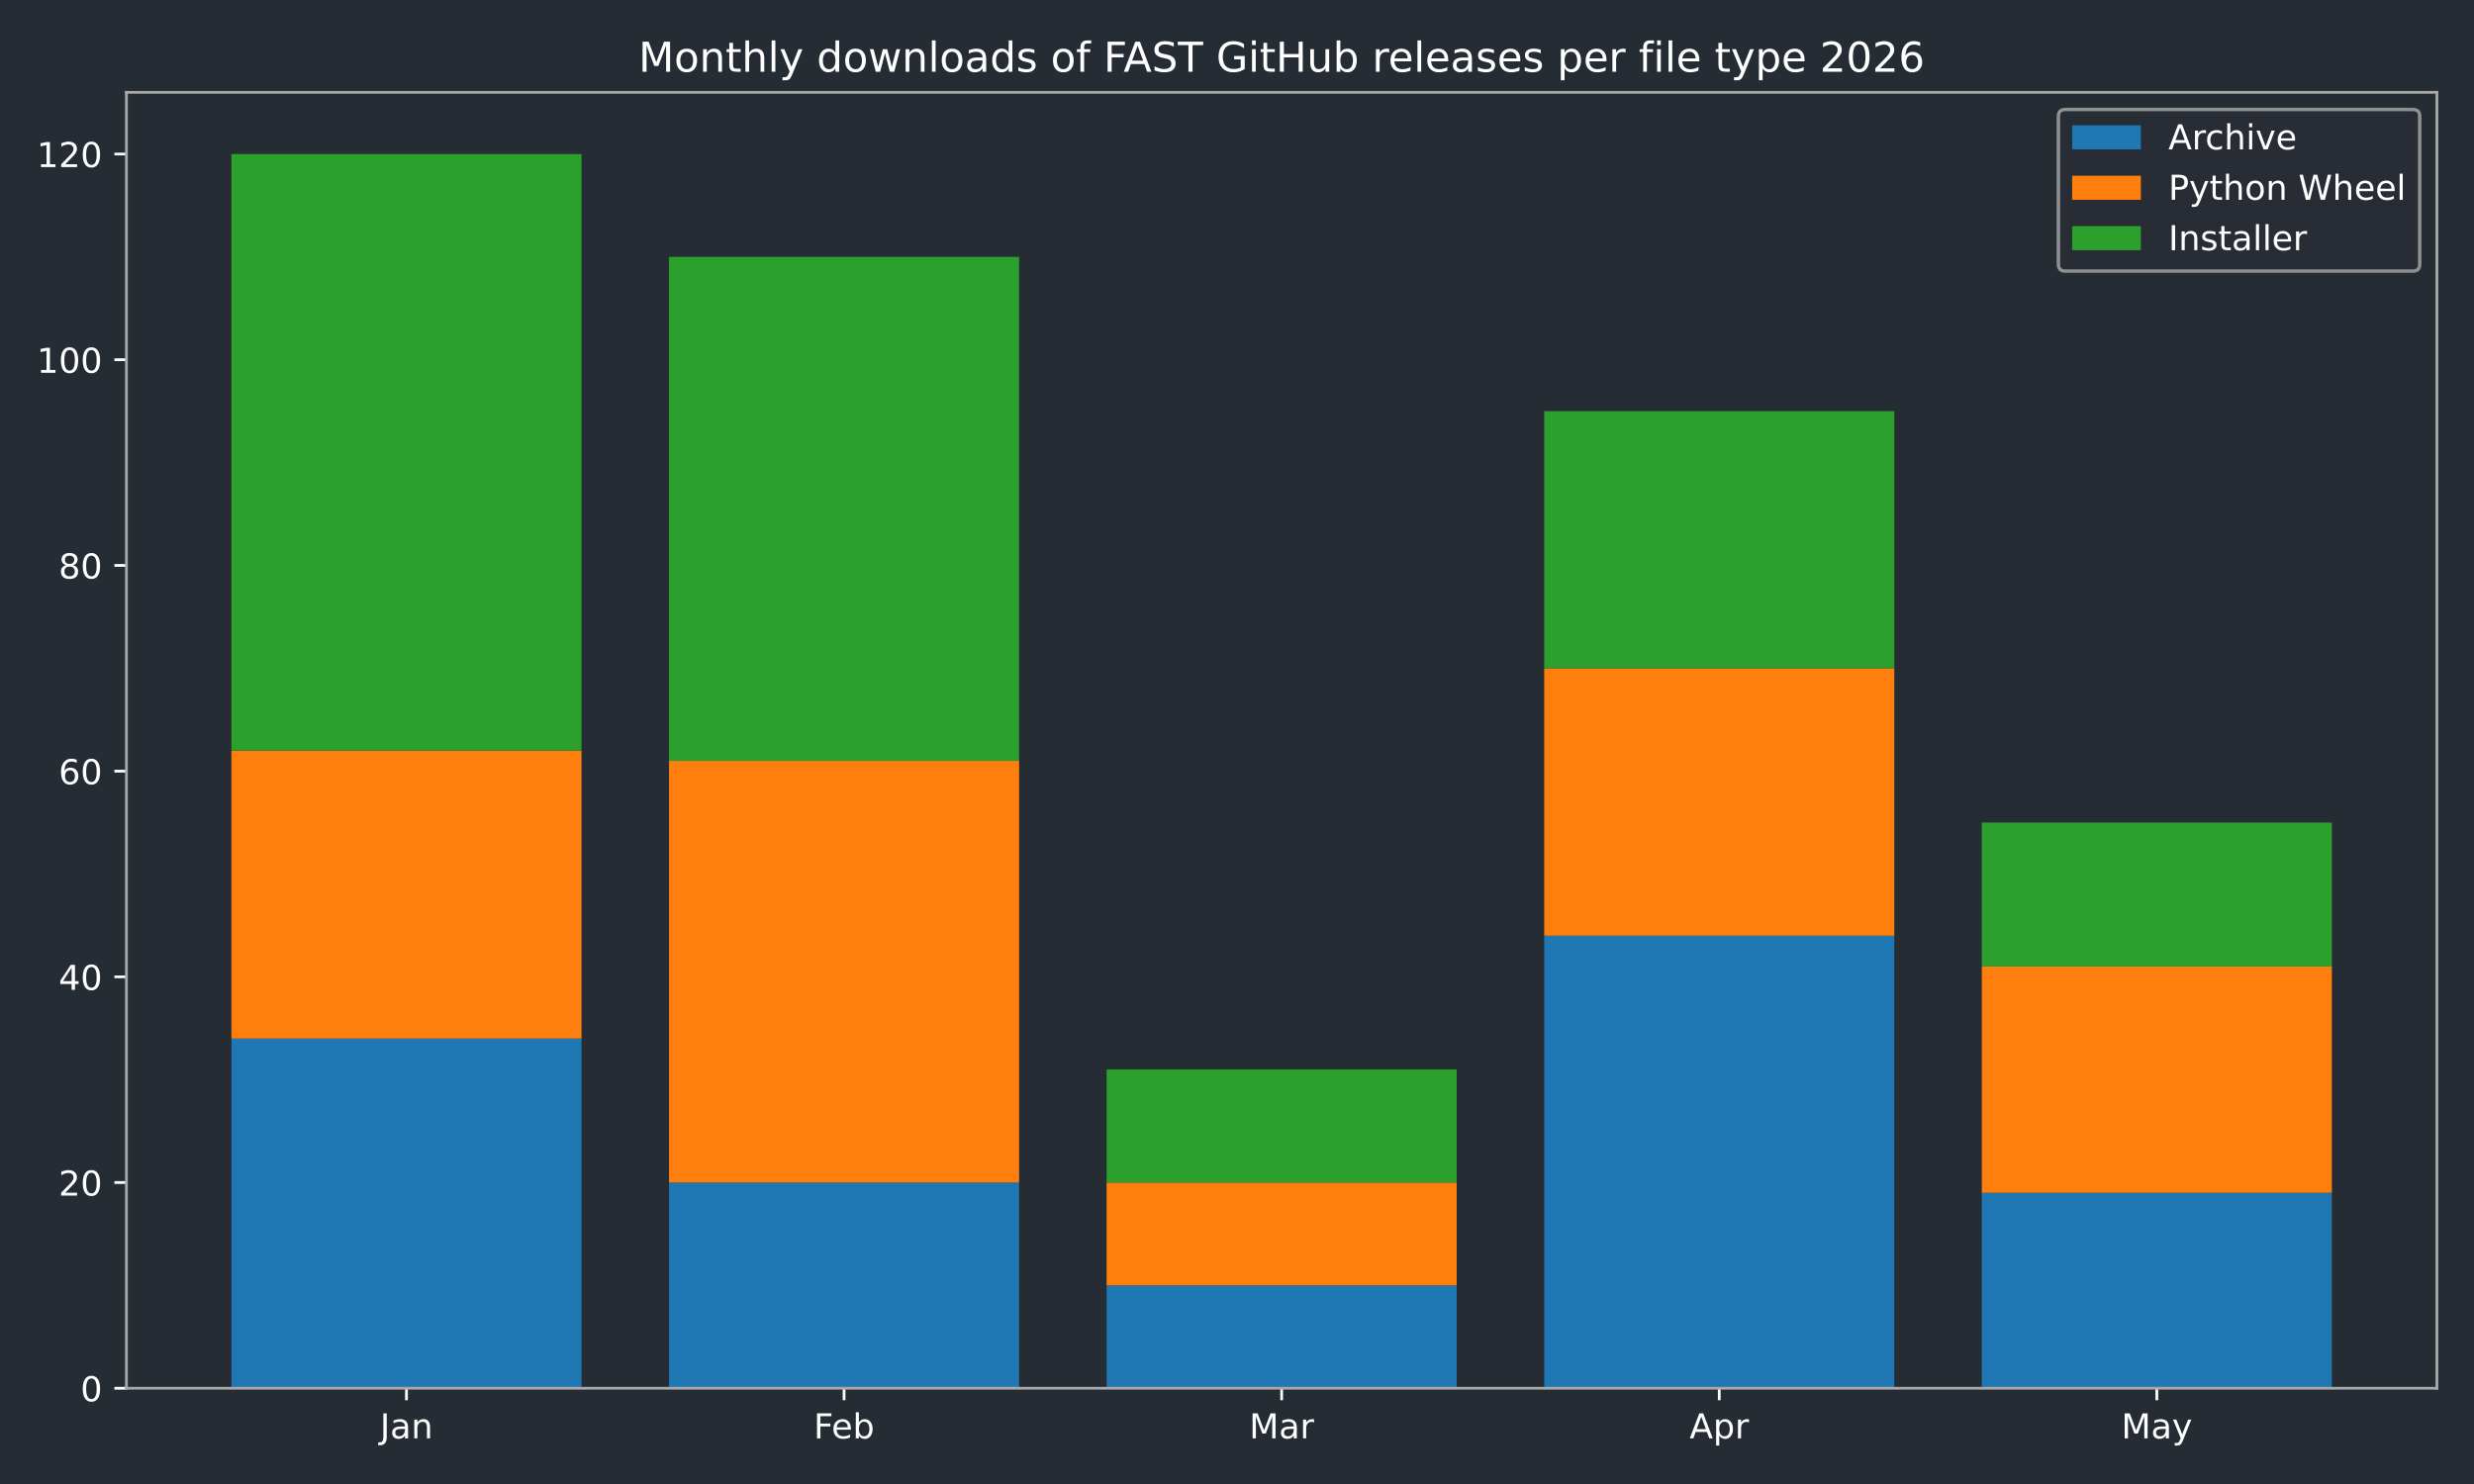
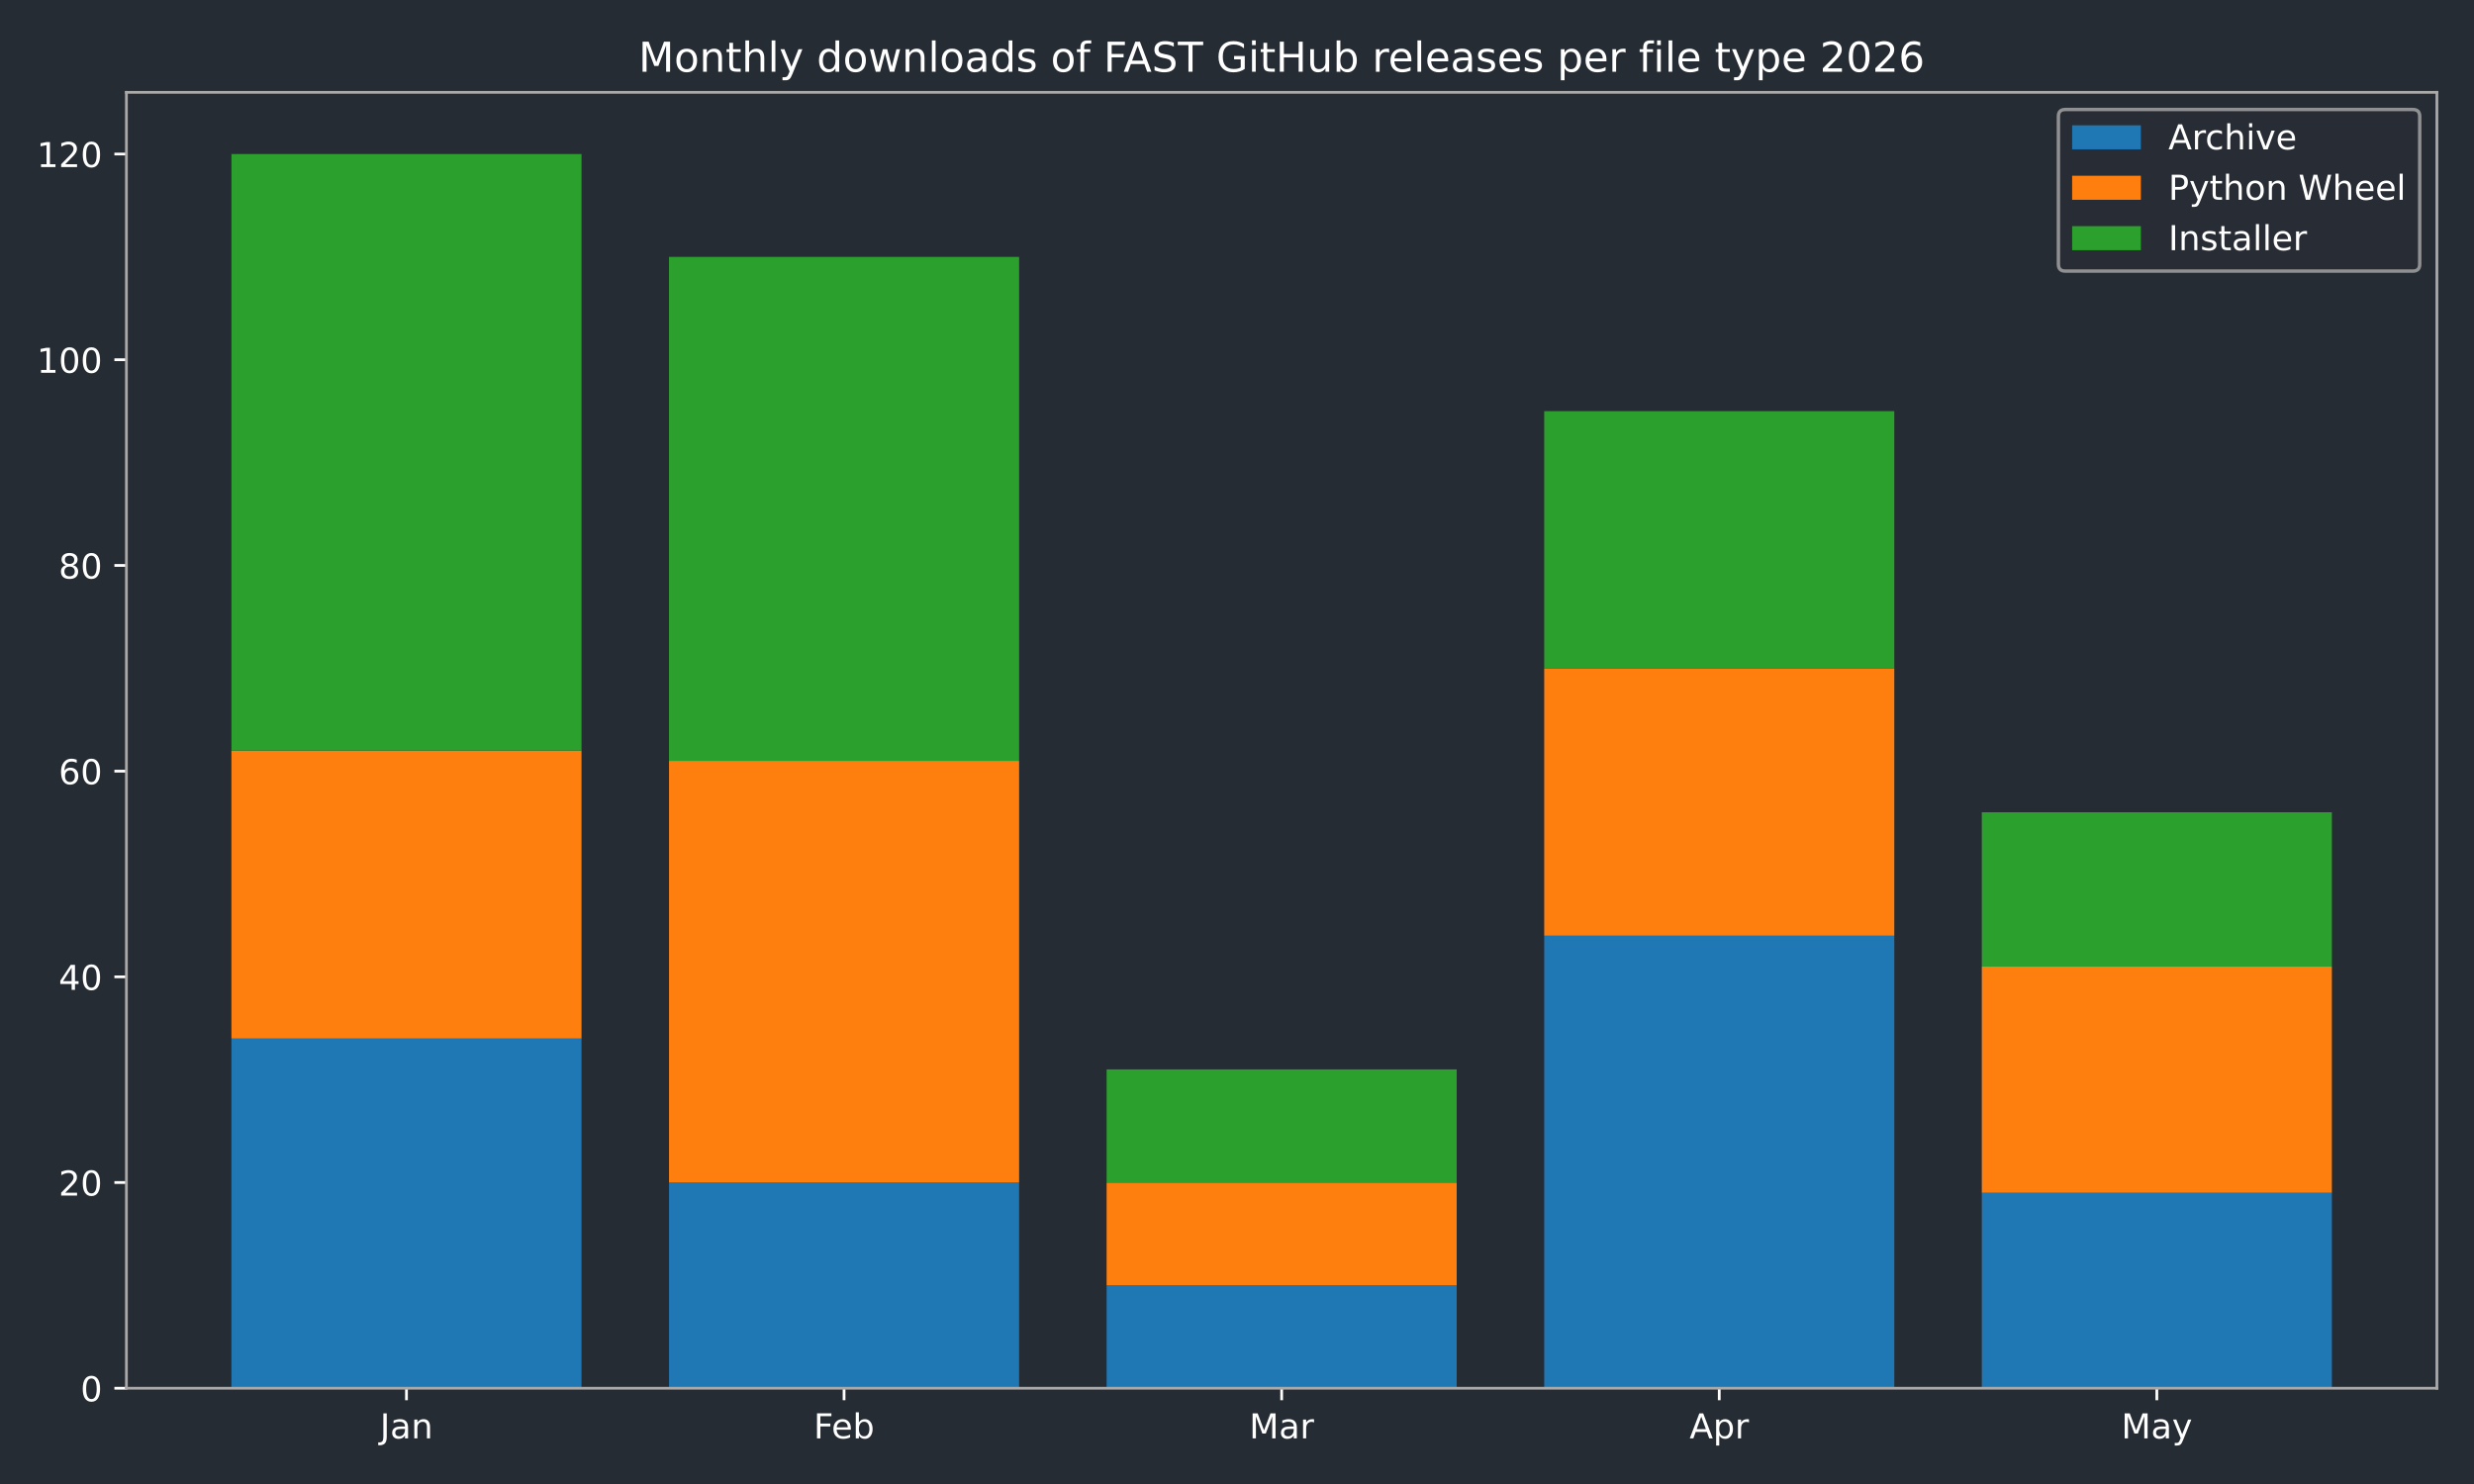
<svg xmlns="http://www.w3.org/2000/svg" xmlns:xlink="http://www.w3.org/1999/xlink" width="720pt" height="432pt" viewBox="0 0 720 432" version="1.1">
  <defs>
    <style type="text/css">*{stroke-linejoin: round; stroke-linecap: butt}</style>
  </defs>
  <g id="figure_1">
    <g id="patch_1">
      <path d="M 0 432  L 720 432  L 720 0  L 0 0  z " style="fill: #262c33" />
    </g>
    <g id="axes_1">
      <g id="patch_2">
        <path d="M 36.79 404.12  L 709.2 404.12  L 709.2 26.88  L 36.79 26.88  z " style="fill: #262c33" />
      </g>
      <g id="patch_3">
-         <path d="M 67.354 404.12  L 169.234 404.12  L 169.234 302.325  L 67.354 302.325  z " clip-path="url(#p4443ed9b19)" style="fill: #1f77b4" />
+         <path d="M 67.354 404.12  L 169.234 404.12  L 169.234 302.325  L 67.354 302.325  z " clip-path="url(#paf17588b1e)" style="fill: #1f77b4" />
      </g>
      <g id="patch_4">
-         <path d="M 194.704 404.12  L 296.585 404.12  L 296.585 344.241  L 194.704 344.241  z " clip-path="url(#p4443ed9b19)" style="fill: #1f77b4" />
+         <path d="M 194.704 404.12  L 296.585 404.12  L 296.585 344.241  L 194.704 344.241  z " clip-path="url(#paf17588b1e)" style="fill: #1f77b4" />
      </g>
      <g id="patch_5">
-         <path d="M 322.055 404.12  L 423.935 404.12  L 423.935 374.18  L 322.055 374.18  z " clip-path="url(#p4443ed9b19)" style="fill: #1f77b4" />
+         <path d="M 322.055 404.12  L 423.935 404.12  L 423.935 374.18  L 322.055 374.18  z " clip-path="url(#paf17588b1e)" style="fill: #1f77b4" />
      </g>
      <g id="patch_6">
-         <path d="M 449.405 404.12  L 551.286 404.12  L 551.286 272.385  L 449.405 272.385  z " clip-path="url(#p4443ed9b19)" style="fill: #1f77b4" />
+         <path d="M 449.405 404.12  L 551.286 404.12  L 551.286 272.385  L 449.405 272.385  z " clip-path="url(#paf17588b1e)" style="fill: #1f77b4" />
      </g>
      <g id="patch_7">
-         <path d="M 576.756 404.12  L 678.636 404.12  L 678.636 347.235  L 576.756 347.235  z " clip-path="url(#p4443ed9b19)" style="fill: #1f77b4" />
+         <path d="M 576.756 404.12  L 678.636 404.12  L 678.636 347.235  L 576.756 347.235  z " clip-path="url(#paf17588b1e)" style="fill: #1f77b4" />
      </g>
      <g id="patch_8">
-         <path d="M 67.354 302.325  L 169.234 302.325  L 169.234 218.494  L 67.354 218.494  z " clip-path="url(#p4443ed9b19)" style="fill: #ff7f0e" />
+         <path d="M 67.354 302.325  L 169.234 302.325  L 169.234 218.494  L 67.354 218.494  z " clip-path="url(#paf17588b1e)" style="fill: #ff7f0e" />
      </g>
      <g id="patch_9">
-         <path d="M 194.704 344.241  L 296.585 344.241  L 296.585 221.488  L 194.704 221.488  z " clip-path="url(#p4443ed9b19)" style="fill: #ff7f0e" />
+         <path d="M 194.704 344.241  L 296.585 344.241  L 296.585 221.488  L 194.704 221.488  z " clip-path="url(#paf17588b1e)" style="fill: #ff7f0e" />
      </g>
      <g id="patch_10">
-         <path d="M 322.055 374.18  L 423.935 374.18  L 423.935 344.241  L 322.055 344.241  z " clip-path="url(#p4443ed9b19)" style="fill: #ff7f0e" />
+         <path d="M 322.055 374.18  L 423.935 374.18  L 423.935 344.241  L 322.055 344.241  z " clip-path="url(#paf17588b1e)" style="fill: #ff7f0e" />
      </g>
      <g id="patch_11">
-         <path d="M 449.405 272.385  L 551.286 272.385  L 551.286 194.542  L 449.405 194.542  z " clip-path="url(#p4443ed9b19)" style="fill: #ff7f0e" />
+         <path d="M 449.405 272.385  L 551.286 272.385  L 551.286 194.542  L 449.405 194.542  z " clip-path="url(#paf17588b1e)" style="fill: #ff7f0e" />
      </g>
      <g id="patch_12">
-         <path d="M 576.756 347.235  L 678.636 347.235  L 678.636 281.367  L 576.756 281.367  z " clip-path="url(#p4443ed9b19)" style="fill: #ff7f0e" />
+         <path d="M 576.756 347.235  L 678.636 347.235  L 678.636 281.367  L 576.756 281.367  z " clip-path="url(#paf17588b1e)" style="fill: #ff7f0e" />
      </g>
      <g id="patch_13">
-         <path d="M 67.354 218.494  L 169.234 218.494  L 169.234 44.844  L 67.354 44.844  z " clip-path="url(#p4443ed9b19)" style="fill: #2ca02c" />
+         <path d="M 67.354 218.494  L 169.234 218.494  L 169.234 44.844  L 67.354 44.844  z " clip-path="url(#paf17588b1e)" style="fill: #2ca02c" />
      </g>
      <g id="patch_14">
-         <path d="M 194.704 221.488  L 296.585 221.488  L 296.585 74.783  L 194.704 74.783  z " clip-path="url(#p4443ed9b19)" style="fill: #2ca02c" />
+         <path d="M 194.704 221.488  L 296.585 221.488  L 296.585 74.783  L 194.704 74.783  z " clip-path="url(#paf17588b1e)" style="fill: #2ca02c" />
      </g>
      <g id="patch_15">
-         <path d="M 322.055 344.241  L 423.935 344.241  L 423.935 311.307  L 322.055 311.307  z " clip-path="url(#p4443ed9b19)" style="fill: #2ca02c" />
+         <path d="M 322.055 344.241  L 423.935 344.241  L 423.935 311.307  L 322.055 311.307  z " clip-path="url(#paf17588b1e)" style="fill: #2ca02c" />
      </g>
      <g id="patch_16">
-         <path d="M 449.405 194.542  L 551.286 194.542  L 551.286 119.693  L 449.405 119.693  z " clip-path="url(#p4443ed9b19)" style="fill: #2ca02c" />
+         <path d="M 449.405 194.542  L 551.286 194.542  L 551.286 119.693  L 449.405 119.693  z " clip-path="url(#paf17588b1e)" style="fill: #2ca02c" />
      </g>
      <g id="patch_17">
-         <path d="M 576.756 281.367  L 678.636 281.367  L 678.636 239.452  L 576.756 239.452  z " clip-path="url(#p4443ed9b19)" style="fill: #2ca02c" />
+         <path d="M 576.756 281.367  L 678.636 281.367  L 678.636 236.458  L 576.756 236.458  z " clip-path="url(#paf17588b1e)" style="fill: #2ca02c" />
      </g>
      <g id="matplotlib.axis_1">
        <g id="xtick_1">
          <g id="line2d_1">
            <defs>
-               <path id="m6a9c4b4fe9" d="M 0 0  L 0 3.5  " style="stroke: #ffffff; stroke-width: 0.8" />
+               <path id="me64dcce75e" d="M 0 0  L 0 3.5  " style="stroke: #ffffff; stroke-width: 0.8" />
            </defs>
            <g>
-               <use xlink:href="#m6a9c4b4fe9" x="118.294" y="404.12" style="fill: #ffffff; stroke: #ffffff; stroke-width: 0.8" />
+               <use xlink:href="#me64dcce75e" x="118.294" y="404.12" style="fill: #ffffff; stroke: #ffffff; stroke-width: 0.8" />
            </g>
          </g>
          <g id="text_1">
            <g style="fill: #ffffff" transform="translate(110.5864 418.7184) scale(0.1 -0.1)">
              <defs>
                <path id="DejaVuSans-4a" d="M 628 4666  L 1259 4666  L 1259 325  Q 1259 -519 939 -900  Q 619 -1281 -91 -1281  L -331 -1281  L -331 -750  L -134 -750  Q 284 -750 456 -515  Q 628 -281 628 325  L 628 4666  z " transform="scale(0.015625)" />
                <path id="DejaVuSans-61" d="M 2194 1759  Q 1497 1759 1228 1600  Q 959 1441 959 1056  Q 959 750 1161 570  Q 1363 391 1709 391  Q 2188 391 2477 730  Q 2766 1069 2766 1631  L 2766 1759  L 2194 1759  z M 3341 1997  L 3341 0  L 2766 0  L 2766 531  Q 2569 213 2275 61  Q 1981 -91 1556 -91  Q 1019 -91 701 211  Q 384 513 384 1019  Q 384 1609 779 1909  Q 1175 2209 1959 2209  L 2766 2209  L 2766 2266  Q 2766 2663 2505 2880  Q 2244 3097 1772 3097  Q 1472 3097 1187 3025  Q 903 2953 641 2809  L 641 3341  Q 956 3463 1253 3523  Q 1550 3584 1831 3584  Q 2591 3584 2966 3190  Q 3341 2797 3341 1997  z " transform="scale(0.015625)" />
                <path id="DejaVuSans-6e" d="M 3513 2113  L 3513 0  L 2938 0  L 2938 2094  Q 2938 2591 2744 2837  Q 2550 3084 2163 3084  Q 1697 3084 1428 2787  Q 1159 2491 1159 1978  L 1159 0  L 581 0  L 581 3500  L 1159 3500  L 1159 2956  Q 1366 3272 1645 3428  Q 1925 3584 2291 3584  Q 2894 3584 3203 3211  Q 3513 2838 3513 2113  z " transform="scale(0.015625)" />
              </defs>
              <use xlink:href="#DejaVuSans-4a" />
              <use xlink:href="#DejaVuSans-61" transform="translate(29.49219 0)" />
              <use xlink:href="#DejaVuSans-6e" transform="translate(90.77148 0)" />
            </g>
          </g>
        </g>
        <g id="xtick_2">
          <g id="line2d_2">
            <g>
-               <use xlink:href="#m6a9c4b4fe9" x="245.645" y="404.12" style="fill: #ffffff; stroke: #ffffff; stroke-width: 0.8" />
+               <use xlink:href="#me64dcce75e" x="245.645" y="404.12" style="fill: #ffffff; stroke: #ffffff; stroke-width: 0.8" />
            </g>
          </g>
          <g id="text_2">
            <g style="fill: #ffffff" transform="translate(236.7931 418.7184) scale(0.1 -0.1)">
              <defs>
                <path id="DejaVuSans-46" d="M 628 4666  L 3309 4666  L 3309 4134  L 1259 4134  L 1259 2759  L 3109 2759  L 3109 2228  L 1259 2228  L 1259 0  L 628 0  L 628 4666  z " transform="scale(0.015625)" />
                <path id="DejaVuSans-65" d="M 3597 1894  L 3597 1613  L 953 1613  Q 991 1019 1311 708  Q 1631 397 2203 397  Q 2534 397 2845 478  Q 3156 559 3463 722  L 3463 178  Q 3153 47 2828 -22  Q 2503 -91 2169 -91  Q 1331 -91 842 396  Q 353 884 353 1716  Q 353 2575 817 3079  Q 1281 3584 2069 3584  Q 2775 3584 3186 3129  Q 3597 2675 3597 1894  z M 3022 2063  Q 3016 2534 2758 2815  Q 2500 3097 2075 3097  Q 1594 3097 1305 2825  Q 1016 2553 972 2059  L 3022 2063  z " transform="scale(0.015625)" />
                <path id="DejaVuSans-62" d="M 3116 1747  Q 3116 2381 2855 2742  Q 2594 3103 2138 3103  Q 1681 3103 1420 2742  Q 1159 2381 1159 1747  Q 1159 1113 1420 752  Q 1681 391 2138 391  Q 2594 391 2855 752  Q 3116 1113 3116 1747  z M 1159 2969  Q 1341 3281 1617 3432  Q 1894 3584 2278 3584  Q 2916 3584 3314 3078  Q 3713 2572 3713 1747  Q 3713 922 3314 415  Q 2916 -91 2278 -91  Q 1894 -91 1617 61  Q 1341 213 1159 525  L 1159 0  L 581 0  L 581 4863  L 1159 4863  L 1159 2969  z " transform="scale(0.015625)" />
              </defs>
              <use xlink:href="#DejaVuSans-46" />
              <use xlink:href="#DejaVuSans-65" transform="translate(52.01953 0)" />
              <use xlink:href="#DejaVuSans-62" transform="translate(113.543 0)" />
            </g>
          </g>
        </g>
        <g id="xtick_3">
          <g id="line2d_3">
            <g>
-               <use xlink:href="#m6a9c4b4fe9" x="372.995" y="404.12" style="fill: #ffffff; stroke: #ffffff; stroke-width: 0.8" />
+               <use xlink:href="#me64dcce75e" x="372.995" y="404.12" style="fill: #ffffff; stroke: #ffffff; stroke-width: 0.8" />
            </g>
          </g>
          <g id="text_3">
            <g style="fill: #ffffff" transform="translate(363.5614 418.7184) scale(0.1 -0.1)">
              <defs>
                <path id="DejaVuSans-4d" d="M 628 4666  L 1569 4666  L 2759 1491  L 3956 4666  L 4897 4666  L 4897 0  L 4281 0  L 4281 4097  L 3078 897  L 2444 897  L 1241 4097  L 1241 0  L 628 0  L 628 4666  z " transform="scale(0.015625)" />
                <path id="DejaVuSans-72" d="M 2631 2963  Q 2534 3019 2420 3045  Q 2306 3072 2169 3072  Q 1681 3072 1420 2755  Q 1159 2438 1159 1844  L 1159 0  L 581 0  L 581 3500  L 1159 3500  L 1159 2956  Q 1341 3275 1631 3429  Q 1922 3584 2338 3584  Q 2397 3584 2469 3576  Q 2541 3569 2628 3553  L 2631 2963  z " transform="scale(0.015625)" />
              </defs>
              <use xlink:href="#DejaVuSans-4d" />
              <use xlink:href="#DejaVuSans-61" transform="translate(86.2793 0)" />
              <use xlink:href="#DejaVuSans-72" transform="translate(147.5586 0)" />
            </g>
          </g>
        </g>
        <g id="xtick_4">
          <g id="line2d_4">
            <g>
-               <use xlink:href="#m6a9c4b4fe9" x="500.345" y="404.12" style="fill: #ffffff; stroke: #ffffff; stroke-width: 0.8" />
+               <use xlink:href="#me64dcce75e" x="500.345" y="404.12" style="fill: #ffffff; stroke: #ffffff; stroke-width: 0.8" />
            </g>
          </g>
          <g id="text_4">
            <g style="fill: #ffffff" transform="translate(491.6954 418.7184) scale(0.1 -0.1)">
              <defs>
                <path id="DejaVuSans-41" d="M 2188 4044  L 1331 1722  L 3047 1722  L 2188 4044  z M 1831 4666  L 2547 4666  L 4325 0  L 3669 0  L 3244 1197  L 1141 1197  L 716 0  L 50 0  L 1831 4666  z " transform="scale(0.015625)" />
                <path id="DejaVuSans-70" d="M 1159 525  L 1159 -1331  L 581 -1331  L 581 3500  L 1159 3500  L 1159 2969  Q 1341 3281 1617 3432  Q 1894 3584 2278 3584  Q 2916 3584 3314 3078  Q 3713 2572 3713 1747  Q 3713 922 3314 415  Q 2916 -91 2278 -91  Q 1894 -91 1617 61  Q 1341 213 1159 525  z M 3116 1747  Q 3116 2381 2855 2742  Q 2594 3103 2138 3103  Q 1681 3103 1420 2742  Q 1159 2381 1159 1747  Q 1159 1113 1420 752  Q 1681 391 2138 391  Q 2594 391 2855 752  Q 3116 1113 3116 1747  z " transform="scale(0.015625)" />
              </defs>
              <use xlink:href="#DejaVuSans-41" />
              <use xlink:href="#DejaVuSans-70" transform="translate(68.4082 0)" />
              <use xlink:href="#DejaVuSans-72" transform="translate(131.8848 0)" />
            </g>
          </g>
        </g>
        <g id="xtick_5">
          <g id="line2d_5">
            <g>
-               <use xlink:href="#m6a9c4b4fe9" x="627.696" y="404.12" style="fill: #ffffff; stroke: #ffffff; stroke-width: 0.8" />
+               <use xlink:href="#me64dcce75e" x="627.696" y="404.12" style="fill: #ffffff; stroke: #ffffff; stroke-width: 0.8" />
            </g>
          </g>
          <g id="text_5">
            <g style="fill: #ffffff" transform="translate(617.3583 418.7184) scale(0.1 -0.1)">
              <defs>
                <path id="DejaVuSans-79" d="M 2059 -325  Q 1816 -950 1584 -1140  Q 1353 -1331 966 -1331  L 506 -1331  L 506 -850  L 844 -850  Q 1081 -850 1212 -737  Q 1344 -625 1503 -206  L 1606 56  L 191 3500  L 800 3500  L 1894 763  L 2988 3500  L 3597 3500  L 2059 -325  z " transform="scale(0.015625)" />
              </defs>
              <use xlink:href="#DejaVuSans-4d" />
              <use xlink:href="#DejaVuSans-61" transform="translate(86.2793 0)" />
              <use xlink:href="#DejaVuSans-79" transform="translate(147.5586 0)" />
            </g>
          </g>
        </g>
      </g>
      <g id="matplotlib.axis_2">
        <g id="ytick_1">
          <g id="line2d_6">
            <defs>
-               <path id="mc137dd39dc" d="M 0 0  L -3.5 0  " style="stroke: #ffffff; stroke-width: 0.8" />
+               <path id="mf2a65af80e" d="M 0 0  L -3.5 0  " style="stroke: #ffffff; stroke-width: 0.8" />
            </defs>
            <g>
-               <use xlink:href="#mc137dd39dc" x="36.79" y="404.12" style="fill: #ffffff; stroke: #ffffff; stroke-width: 0.8" />
+               <use xlink:href="#mf2a65af80e" x="36.79" y="404.12" style="fill: #ffffff; stroke: #ffffff; stroke-width: 0.8" />
            </g>
          </g>
          <g id="text_6">
            <g style="fill: #ffffff" transform="translate(23.4275 407.9192) scale(0.1 -0.1)">
              <defs>
                <path id="DejaVuSans-30" d="M 2034 4250  Q 1547 4250 1301 3770  Q 1056 3291 1056 2328  Q 1056 1369 1301 889  Q 1547 409 2034 409  Q 2525 409 2770 889  Q 3016 1369 3016 2328  Q 3016 3291 2770 3770  Q 2525 4250 2034 4250  z M 2034 4750  Q 2819 4750 3233 4129  Q 3647 3509 3647 2328  Q 3647 1150 3233 529  Q 2819 -91 2034 -91  Q 1250 -91 836 529  Q 422 1150 422 2328  Q 422 3509 836 4129  Q 1250 4750 2034 4750  z " transform="scale(0.015625)" />
              </defs>
              <use xlink:href="#DejaVuSans-30" />
            </g>
          </g>
        </g>
        <g id="ytick_2">
          <g id="line2d_7">
            <g>
-               <use xlink:href="#mc137dd39dc" x="36.79" y="344.241" style="fill: #ffffff; stroke: #ffffff; stroke-width: 0.8" />
+               <use xlink:href="#mf2a65af80e" x="36.79" y="344.241" style="fill: #ffffff; stroke: #ffffff; stroke-width: 0.8" />
            </g>
          </g>
          <g id="text_7">
            <g style="fill: #ffffff" transform="translate(17.065 348.0399) scale(0.1 -0.1)">
              <defs>
                <path id="DejaVuSans-32" d="M 1228 531  L 3431 531  L 3431 0  L 469 0  L 469 531  Q 828 903 1448 1529  Q 2069 2156 2228 2338  Q 2531 2678 2651 2914  Q 2772 3150 2772 3378  Q 2772 3750 2511 3984  Q 2250 4219 1831 4219  Q 1534 4219 1204 4116  Q 875 4013 500 3803  L 500 4441  Q 881 4594 1212 4672  Q 1544 4750 1819 4750  Q 2544 4750 2975 4387  Q 3406 4025 3406 3419  Q 3406 3131 3298 2873  Q 3191 2616 2906 2266  Q 2828 2175 2409 1742  Q 1991 1309 1228 531  z " transform="scale(0.015625)" />
              </defs>
              <use xlink:href="#DejaVuSans-32" />
              <use xlink:href="#DejaVuSans-30" transform="translate(63.62305 0)" />
            </g>
          </g>
        </g>
        <g id="ytick_3">
          <g id="line2d_8">
            <g>
-               <use xlink:href="#mc137dd39dc" x="36.79" y="284.361" style="fill: #ffffff; stroke: #ffffff; stroke-width: 0.8" />
+               <use xlink:href="#mf2a65af80e" x="36.79" y="284.361" style="fill: #ffffff; stroke: #ffffff; stroke-width: 0.8" />
            </g>
          </g>
          <g id="text_8">
            <g style="fill: #ffffff" transform="translate(17.065 288.1605) scale(0.1 -0.1)">
              <defs>
                <path id="DejaVuSans-34" d="M 2419 4116  L 825 1625  L 2419 1625  L 2419 4116  z M 2253 4666  L 3047 4666  L 3047 1625  L 3713 1625  L 3713 1100  L 3047 1100  L 3047 0  L 2419 0  L 2419 1100  L 313 1100  L 313 1709  L 2253 4666  z " transform="scale(0.015625)" />
              </defs>
              <use xlink:href="#DejaVuSans-34" />
              <use xlink:href="#DejaVuSans-30" transform="translate(63.62305 0)" />
            </g>
          </g>
        </g>
        <g id="ytick_4">
          <g id="line2d_9">
            <g>
-               <use xlink:href="#mc137dd39dc" x="36.79" y="224.482" style="fill: #ffffff; stroke: #ffffff; stroke-width: 0.8" />
+               <use xlink:href="#mf2a65af80e" x="36.79" y="224.482" style="fill: #ffffff; stroke: #ffffff; stroke-width: 0.8" />
            </g>
          </g>
          <g id="text_9">
            <g style="fill: #ffffff" transform="translate(17.065 228.2811) scale(0.1 -0.1)">
              <defs>
                <path id="DejaVuSans-36" d="M 2113 2584  Q 1688 2584 1439 2293  Q 1191 2003 1191 1497  Q 1191 994 1439 701  Q 1688 409 2113 409  Q 2538 409 2786 701  Q 3034 994 3034 1497  Q 3034 2003 2786 2293  Q 2538 2584 2113 2584  z M 3366 4563  L 3366 3988  Q 3128 4100 2886 4159  Q 2644 4219 2406 4219  Q 1781 4219 1451 3797  Q 1122 3375 1075 2522  Q 1259 2794 1537 2939  Q 1816 3084 2150 3084  Q 2853 3084 3261 2657  Q 3669 2231 3669 1497  Q 3669 778 3244 343  Q 2819 -91 2113 -91  Q 1303 -91 875 529  Q 447 1150 447 2328  Q 447 3434 972 4092  Q 1497 4750 2381 4750  Q 2619 4750 2861 4703  Q 3103 4656 3366 4563  z " transform="scale(0.015625)" />
              </defs>
              <use xlink:href="#DejaVuSans-36" />
              <use xlink:href="#DejaVuSans-30" transform="translate(63.62305 0)" />
            </g>
          </g>
        </g>
        <g id="ytick_5">
          <g id="line2d_10">
            <g>
-               <use xlink:href="#mc137dd39dc" x="36.79" y="164.603" style="fill: #ffffff; stroke: #ffffff; stroke-width: 0.8" />
+               <use xlink:href="#mf2a65af80e" x="36.79" y="164.603" style="fill: #ffffff; stroke: #ffffff; stroke-width: 0.8" />
            </g>
          </g>
          <g id="text_10">
            <g style="fill: #ffffff" transform="translate(17.065 168.4018) scale(0.1 -0.1)">
              <defs>
                <path id="DejaVuSans-38" d="M 2034 2216  Q 1584 2216 1326 1975  Q 1069 1734 1069 1313  Q 1069 891 1326 650  Q 1584 409 2034 409  Q 2484 409 2743 651  Q 3003 894 3003 1313  Q 3003 1734 2745 1975  Q 2488 2216 2034 2216  z M 1403 2484  Q 997 2584 770 2862  Q 544 3141 544 3541  Q 544 4100 942 4425  Q 1341 4750 2034 4750  Q 2731 4750 3128 4425  Q 3525 4100 3525 3541  Q 3525 3141 3298 2862  Q 3072 2584 2669 2484  Q 3125 2378 3379 2068  Q 3634 1759 3634 1313  Q 3634 634 3220 271  Q 2806 -91 2034 -91  Q 1263 -91 848 271  Q 434 634 434 1313  Q 434 1759 690 2068  Q 947 2378 1403 2484  z M 1172 3481  Q 1172 3119 1398 2916  Q 1625 2713 2034 2713  Q 2441 2713 2670 2916  Q 2900 3119 2900 3481  Q 2900 3844 2670 4047  Q 2441 4250 2034 4250  Q 1625 4250 1398 4047  Q 1172 3844 1172 3481  z " transform="scale(0.015625)" />
              </defs>
              <use xlink:href="#DejaVuSans-38" />
              <use xlink:href="#DejaVuSans-30" transform="translate(63.62305 0)" />
            </g>
          </g>
        </g>
        <g id="ytick_6">
          <g id="line2d_11">
            <g>
-               <use xlink:href="#mc137dd39dc" x="36.79" y="104.723" style="fill: #ffffff; stroke: #ffffff; stroke-width: 0.8" />
+               <use xlink:href="#mf2a65af80e" x="36.79" y="104.723" style="fill: #ffffff; stroke: #ffffff; stroke-width: 0.8" />
            </g>
          </g>
          <g id="text_11">
            <g style="fill: #ffffff" transform="translate(10.7025 108.5224) scale(0.1 -0.1)">
              <defs>
                <path id="DejaVuSans-31" d="M 794 531  L 1825 531  L 1825 4091  L 703 3866  L 703 4441  L 1819 4666  L 2450 4666  L 2450 531  L 3481 531  L 3481 0  L 794 0  L 794 531  z " transform="scale(0.015625)" />
              </defs>
              <use xlink:href="#DejaVuSans-31" />
              <use xlink:href="#DejaVuSans-30" transform="translate(63.62305 0)" />
              <use xlink:href="#DejaVuSans-30" transform="translate(127.2461 0)" />
            </g>
          </g>
        </g>
        <g id="ytick_7">
          <g id="line2d_12">
            <g>
-               <use xlink:href="#mc137dd39dc" x="36.79" y="44.844" style="fill: #ffffff; stroke: #ffffff; stroke-width: 0.8" />
+               <use xlink:href="#mf2a65af80e" x="36.79" y="44.844" style="fill: #ffffff; stroke: #ffffff; stroke-width: 0.8" />
            </g>
          </g>
          <g id="text_12">
            <g style="fill: #ffffff" transform="translate(10.7025 48.64303) scale(0.1 -0.1)">
              <use xlink:href="#DejaVuSans-31" />
              <use xlink:href="#DejaVuSans-32" transform="translate(63.62305 0)" />
              <use xlink:href="#DejaVuSans-30" transform="translate(127.2461 0)" />
            </g>
          </g>
        </g>
      </g>
      <g id="patch_18">
        <path d="M 36.79 404.12  L 36.79 26.88  " style="fill: none; stroke: #a9a9a9; stroke-width: 0.8; stroke-linejoin: miter; stroke-linecap: square" />
      </g>
      <g id="patch_19">
        <path d="M 709.2 404.12  L 709.2 26.88  " style="fill: none; stroke: #a9a9a9; stroke-width: 0.8; stroke-linejoin: miter; stroke-linecap: square" />
      </g>
      <g id="patch_20">
        <path d="M 36.79 404.12  L 709.2 404.12  " style="fill: none; stroke: #a9a9a9; stroke-width: 0.8; stroke-linejoin: miter; stroke-linecap: square" />
      </g>
      <g id="patch_21">
        <path d="M 36.79 26.88  L 709.2 26.88  " style="fill: none; stroke: #a9a9a9; stroke-width: 0.8; stroke-linejoin: miter; stroke-linecap: square" />
      </g>
      <g id="text_13">
        <g style="fill: #ffffff" transform="translate(185.8316 20.88) scale(0.12 -0.12)">
          <defs>
            <path id="DejaVuSans-6f" d="M 1959 3097  Q 1497 3097 1228 2736  Q 959 2375 959 1747  Q 959 1119 1226 758  Q 1494 397 1959 397  Q 2419 397 2687 759  Q 2956 1122 2956 1747  Q 2956 2369 2687 2733  Q 2419 3097 1959 3097  z M 1959 3584  Q 2709 3584 3137 3096  Q 3566 2609 3566 1747  Q 3566 888 3137 398  Q 2709 -91 1959 -91  Q 1206 -91 779 398  Q 353 888 353 1747  Q 353 2609 779 3096  Q 1206 3584 1959 3584  z " transform="scale(0.015625)" />
            <path id="DejaVuSans-74" d="M 1172 4494  L 1172 3500  L 2356 3500  L 2356 3053  L 1172 3053  L 1172 1153  Q 1172 725 1289 603  Q 1406 481 1766 481  L 2356 481  L 2356 0  L 1766 0  Q 1100 0 847 248  Q 594 497 594 1153  L 594 3053  L 172 3053  L 172 3500  L 594 3500  L 594 4494  L 1172 4494  z " transform="scale(0.015625)" />
            <path id="DejaVuSans-68" d="M 3513 2113  L 3513 0  L 2938 0  L 2938 2094  Q 2938 2591 2744 2837  Q 2550 3084 2163 3084  Q 1697 3084 1428 2787  Q 1159 2491 1159 1978  L 1159 0  L 581 0  L 581 4863  L 1159 4863  L 1159 2956  Q 1366 3272 1645 3428  Q 1925 3584 2291 3584  Q 2894 3584 3203 3211  Q 3513 2838 3513 2113  z " transform="scale(0.015625)" />
            <path id="DejaVuSans-6c" d="M 603 4863  L 1178 4863  L 1178 0  L 603 0  L 603 4863  z " transform="scale(0.015625)" />
            <path id="DejaVuSans-20" transform="scale(0.015625)" />
            <path id="DejaVuSans-64" d="M 2906 2969  L 2906 4863  L 3481 4863  L 3481 0  L 2906 0  L 2906 525  Q 2725 213 2448 61  Q 2172 -91 1784 -91  Q 1150 -91 751 415  Q 353 922 353 1747  Q 353 2572 751 3078  Q 1150 3584 1784 3584  Q 2172 3584 2448 3432  Q 2725 3281 2906 2969  z M 947 1747  Q 947 1113 1208 752  Q 1469 391 1925 391  Q 2381 391 2643 752  Q 2906 1113 2906 1747  Q 2906 2381 2643 2742  Q 2381 3103 1925 3103  Q 1469 3103 1208 2742  Q 947 2381 947 1747  z " transform="scale(0.015625)" />
            <path id="DejaVuSans-77" d="M 269 3500  L 844 3500  L 1563 769  L 2278 3500  L 2956 3500  L 3675 769  L 4391 3500  L 4966 3500  L 4050 0  L 3372 0  L 2619 2869  L 1863 0  L 1184 0  L 269 3500  z " transform="scale(0.015625)" />
            <path id="DejaVuSans-73" d="M 2834 3397  L 2834 2853  Q 2591 2978 2328 3040  Q 2066 3103 1784 3103  Q 1356 3103 1142 2972  Q 928 2841 928 2578  Q 928 2378 1081 2264  Q 1234 2150 1697 2047  L 1894 2003  Q 2506 1872 2764 1633  Q 3022 1394 3022 966  Q 3022 478 2636 193  Q 2250 -91 1575 -91  Q 1294 -91 989 -36  Q 684 19 347 128  L 347 722  Q 666 556 975 473  Q 1284 391 1588 391  Q 1994 391 2212 530  Q 2431 669 2431 922  Q 2431 1156 2273 1281  Q 2116 1406 1581 1522  L 1381 1569  Q 847 1681 609 1914  Q 372 2147 372 2553  Q 372 3047 722 3315  Q 1072 3584 1716 3584  Q 2034 3584 2315 3537  Q 2597 3491 2834 3397  z " transform="scale(0.015625)" />
            <path id="DejaVuSans-66" d="M 2375 4863  L 2375 4384  L 1825 4384  Q 1516 4384 1395 4259  Q 1275 4134 1275 3809  L 1275 3500  L 2222 3500  L 2222 3053  L 1275 3053  L 1275 0  L 697 0  L 697 3053  L 147 3053  L 147 3500  L 697 3500  L 697 3744  Q 697 4328 969 4595  Q 1241 4863 1831 4863  L 2375 4863  z " transform="scale(0.015625)" />
            <path id="DejaVuSans-53" d="M 3425 4513  L 3425 3897  Q 3066 4069 2747 4153  Q 2428 4238 2131 4238  Q 1616 4238 1336 4038  Q 1056 3838 1056 3469  Q 1056 3159 1242 3001  Q 1428 2844 1947 2747  L 2328 2669  Q 3034 2534 3370 2195  Q 3706 1856 3706 1288  Q 3706 609 3251 259  Q 2797 -91 1919 -91  Q 1588 -91 1214 -16  Q 841 59 441 206  L 441 856  Q 825 641 1194 531  Q 1563 422 1919 422  Q 2459 422 2753 634  Q 3047 847 3047 1241  Q 3047 1584 2836 1778  Q 2625 1972 2144 2069  L 1759 2144  Q 1053 2284 737 2584  Q 422 2884 422 3419  Q 422 4038 858 4394  Q 1294 4750 2059 4750  Q 2388 4750 2728 4690  Q 3069 4631 3425 4513  z " transform="scale(0.015625)" />
            <path id="DejaVuSans-54" d="M -19 4666  L 3928 4666  L 3928 4134  L 2272 4134  L 2272 0  L 1638 0  L 1638 4134  L -19 4134  L -19 4666  z " transform="scale(0.015625)" />
            <path id="DejaVuSans-47" d="M 3809 666  L 3809 1919  L 2778 1919  L 2778 2438  L 4434 2438  L 4434 434  Q 4069 175 3628 42  Q 3188 -91 2688 -91  Q 1594 -91 976 548  Q 359 1188 359 2328  Q 359 3472 976 4111  Q 1594 4750 2688 4750  Q 3144 4750 3555 4637  Q 3966 4525 4313 4306  L 4313 3634  Q 3963 3931 3569 4081  Q 3175 4231 2741 4231  Q 1884 4231 1454 3753  Q 1025 3275 1025 2328  Q 1025 1384 1454 906  Q 1884 428 2741 428  Q 3075 428 3337 486  Q 3600 544 3809 666  z " transform="scale(0.015625)" />
            <path id="DejaVuSans-69" d="M 603 3500  L 1178 3500  L 1178 0  L 603 0  L 603 3500  z M 603 4863  L 1178 4863  L 1178 4134  L 603 4134  L 603 4863  z " transform="scale(0.015625)" />
            <path id="DejaVuSans-48" d="M 628 4666  L 1259 4666  L 1259 2753  L 3553 2753  L 3553 4666  L 4184 4666  L 4184 0  L 3553 0  L 3553 2222  L 1259 2222  L 1259 0  L 628 0  L 628 4666  z " transform="scale(0.015625)" />
            <path id="DejaVuSans-75" d="M 544 1381  L 544 3500  L 1119 3500  L 1119 1403  Q 1119 906 1312 657  Q 1506 409 1894 409  Q 2359 409 2629 706  Q 2900 1003 2900 1516  L 2900 3500  L 3475 3500  L 3475 0  L 2900 0  L 2900 538  Q 2691 219 2414 64  Q 2138 -91 1772 -91  Q 1169 -91 856 284  Q 544 659 544 1381  z M 1991 3584  L 1991 3584  z " transform="scale(0.015625)" />
          </defs>
          <use xlink:href="#DejaVuSans-4d" />
          <use xlink:href="#DejaVuSans-6f" transform="translate(86.2793 0)" />
          <use xlink:href="#DejaVuSans-6e" transform="translate(147.4609 0)" />
          <use xlink:href="#DejaVuSans-74" transform="translate(210.8398 0)" />
          <use xlink:href="#DejaVuSans-68" transform="translate(250.0488 0)" />
          <use xlink:href="#DejaVuSans-6c" transform="translate(313.4277 0)" />
          <use xlink:href="#DejaVuSans-79" transform="translate(341.2109 0)" />
          <use xlink:href="#DejaVuSans-20" transform="translate(400.3906 0)" />
          <use xlink:href="#DejaVuSans-64" transform="translate(432.1777 0)" />
          <use xlink:href="#DejaVuSans-6f" transform="translate(495.6543 0)" />
          <use xlink:href="#DejaVuSans-77" transform="translate(556.8359 0)" />
          <use xlink:href="#DejaVuSans-6e" transform="translate(638.623 0)" />
          <use xlink:href="#DejaVuSans-6c" transform="translate(702.002 0)" />
          <use xlink:href="#DejaVuSans-6f" transform="translate(729.7852 0)" />
          <use xlink:href="#DejaVuSans-61" transform="translate(790.9668 0)" />
          <use xlink:href="#DejaVuSans-64" transform="translate(852.2461 0)" />
          <use xlink:href="#DejaVuSans-73" transform="translate(915.7227 0)" />
          <use xlink:href="#DejaVuSans-20" transform="translate(967.8223 0)" />
          <use xlink:href="#DejaVuSans-6f" transform="translate(999.6094 0)" />
          <use xlink:href="#DejaVuSans-66" transform="translate(1060.791 0)" />
          <use xlink:href="#DejaVuSans-20" transform="translate(1095.996 0)" />
          <use xlink:href="#DejaVuSans-46" transform="translate(1127.783 0)" />
          <use xlink:href="#DejaVuSans-41" transform="translate(1176.178 0)" />
          <use xlink:href="#DejaVuSans-53" transform="translate(1244.586 0)" />
          <use xlink:href="#DejaVuSans-54" transform="translate(1308.062 0)" />
          <use xlink:href="#DejaVuSans-20" transform="translate(1369.146 0)" />
          <use xlink:href="#DejaVuSans-47" transform="translate(1400.934 0)" />
          <use xlink:href="#DejaVuSans-69" transform="translate(1478.424 0)" />
          <use xlink:href="#DejaVuSans-74" transform="translate(1506.207 0)" />
          <use xlink:href="#DejaVuSans-48" transform="translate(1545.416 0)" />
          <use xlink:href="#DejaVuSans-75" transform="translate(1620.611 0)" />
          <use xlink:href="#DejaVuSans-62" transform="translate(1683.99 0)" />
          <use xlink:href="#DejaVuSans-20" transform="translate(1747.467 0)" />
          <use xlink:href="#DejaVuSans-72" transform="translate(1779.254 0)" />
          <use xlink:href="#DejaVuSans-65" transform="translate(1818.117 0)" />
          <use xlink:href="#DejaVuSans-6c" transform="translate(1879.641 0)" />
          <use xlink:href="#DejaVuSans-65" transform="translate(1907.424 0)" />
          <use xlink:href="#DejaVuSans-61" transform="translate(1968.947 0)" />
          <use xlink:href="#DejaVuSans-73" transform="translate(2030.227 0)" />
          <use xlink:href="#DejaVuSans-65" transform="translate(2082.326 0)" />
          <use xlink:href="#DejaVuSans-73" transform="translate(2143.85 0)" />
          <use xlink:href="#DejaVuSans-20" transform="translate(2195.949 0)" />
          <use xlink:href="#DejaVuSans-70" transform="translate(2227.736 0)" />
          <use xlink:href="#DejaVuSans-65" transform="translate(2291.213 0)" />
          <use xlink:href="#DejaVuSans-72" transform="translate(2352.736 0)" />
          <use xlink:href="#DejaVuSans-20" transform="translate(2393.85 0)" />
          <use xlink:href="#DejaVuSans-66" transform="translate(2425.637 0)" />
          <use xlink:href="#DejaVuSans-69" transform="translate(2460.842 0)" />
          <use xlink:href="#DejaVuSans-6c" transform="translate(2488.625 0)" />
          <use xlink:href="#DejaVuSans-65" transform="translate(2516.408 0)" />
          <use xlink:href="#DejaVuSans-20" transform="translate(2577.932 0)" />
          <use xlink:href="#DejaVuSans-74" transform="translate(2609.719 0)" />
          <use xlink:href="#DejaVuSans-79" transform="translate(2648.928 0)" />
          <use xlink:href="#DejaVuSans-70" transform="translate(2708.107 0)" />
          <use xlink:href="#DejaVuSans-65" transform="translate(2771.584 0)" />
          <use xlink:href="#DejaVuSans-20" transform="translate(2833.107 0)" />
          <use xlink:href="#DejaVuSans-32" transform="translate(2864.895 0)" />
          <use xlink:href="#DejaVuSans-30" transform="translate(2928.518 0)" />
          <use xlink:href="#DejaVuSans-32" transform="translate(2992.141 0)" />
          <use xlink:href="#DejaVuSans-36" transform="translate(3055.764 0)" />
        </g>
      </g>
      <g id="legend_1">
        <g id="patch_22">
          <path d="M 601.05 78.914  L 702.2 78.914  Q 704.2 78.914 704.2 76.914  L 704.2 33.88  Q 704.2 31.88 702.2 31.88  L 601.05 31.88  Q 599.05 31.88 599.05 33.88  L 599.05 76.914  Q 599.05 78.914 601.05 78.914  z " style="fill: #282c34; opacity: 0.8; stroke: #a9a9a9; stroke-linejoin: miter" />
        </g>
        <g id="patch_23">
          <path d="M 603.05 43.478  L 623.05 43.478  L 623.05 36.478  L 603.05 36.478  z " style="fill: #1f77b4" />
        </g>
        <g id="text_14">
          <g style="fill: #ffffff" transform="translate(631.05 43.47844) scale(0.1 -0.1)">
            <defs>
              <path id="DejaVuSans-63" d="M 3122 3366  L 3122 2828  Q 2878 2963 2633 3030  Q 2388 3097 2138 3097  Q 1578 3097 1268 2742  Q 959 2388 959 1747  Q 959 1106 1268 751  Q 1578 397 2138 397  Q 2388 397 2633 464  Q 2878 531 3122 666  L 3122 134  Q 2881 22 2623 -34  Q 2366 -91 2075 -91  Q 1284 -91 818 406  Q 353 903 353 1747  Q 353 2603 823 3093  Q 1294 3584 2113 3584  Q 2378 3584 2631 3529  Q 2884 3475 3122 3366  z " transform="scale(0.015625)" />
              <path id="DejaVuSans-76" d="M 191 3500  L 800 3500  L 1894 563  L 2988 3500  L 3597 3500  L 2284 0  L 1503 0  L 191 3500  z " transform="scale(0.015625)" />
            </defs>
            <use xlink:href="#DejaVuSans-41" />
            <use xlink:href="#DejaVuSans-72" transform="translate(68.4082 0)" />
            <use xlink:href="#DejaVuSans-63" transform="translate(107.2715 0)" />
            <use xlink:href="#DejaVuSans-68" transform="translate(162.252 0)" />
            <use xlink:href="#DejaVuSans-69" transform="translate(225.6309 0)" />
            <use xlink:href="#DejaVuSans-76" transform="translate(253.4141 0)" />
            <use xlink:href="#DejaVuSans-65" transform="translate(312.5938 0)" />
          </g>
        </g>
        <g id="patch_24">
          <path d="M 603.05 58.157  L 623.05 58.157  L 623.05 51.157  L 603.05 51.157  z " style="fill: #ff7f0e" />
        </g>
        <g id="text_15">
          <g style="fill: #ffffff" transform="translate(631.05 58.15656) scale(0.1 -0.1)">
            <defs>
              <path id="DejaVuSans-50" d="M 1259 4147  L 1259 2394  L 2053 2394  Q 2494 2394 2734 2622  Q 2975 2850 2975 3272  Q 2975 3691 2734 3919  Q 2494 4147 2053 4147  L 1259 4147  z M 628 4666  L 2053 4666  Q 2838 4666 3239 4311  Q 3641 3956 3641 3272  Q 3641 2581 3239 2228  Q 2838 1875 2053 1875  L 1259 1875  L 1259 0  L 628 0  L 628 4666  z " transform="scale(0.015625)" />
              <path id="DejaVuSans-57" d="M 213 4666  L 850 4666  L 1831 722  L 2809 4666  L 3519 4666  L 4500 722  L 5478 4666  L 6119 4666  L 4947 0  L 4153 0  L 3169 4050  L 2175 0  L 1381 0  L 213 4666  z " transform="scale(0.015625)" />
            </defs>
            <use xlink:href="#DejaVuSans-50" />
            <use xlink:href="#DejaVuSans-79" transform="translate(60.30273 0)" />
            <use xlink:href="#DejaVuSans-74" transform="translate(119.4824 0)" />
            <use xlink:href="#DejaVuSans-68" transform="translate(158.6914 0)" />
            <use xlink:href="#DejaVuSans-6f" transform="translate(222.0703 0)" />
            <use xlink:href="#DejaVuSans-6e" transform="translate(283.252 0)" />
            <use xlink:href="#DejaVuSans-20" transform="translate(346.6309 0)" />
            <use xlink:href="#DejaVuSans-57" transform="translate(378.418 0)" />
            <use xlink:href="#DejaVuSans-68" transform="translate(477.2949 0)" />
            <use xlink:href="#DejaVuSans-65" transform="translate(540.6738 0)" />
            <use xlink:href="#DejaVuSans-65" transform="translate(602.1973 0)" />
            <use xlink:href="#DejaVuSans-6c" transform="translate(663.7207 0)" />
          </g>
        </g>
        <g id="patch_25">
          <path d="M 603.05 72.835  L 623.05 72.835  L 623.05 65.835  L 603.05 65.835  z " style="fill: #2ca02c" />
        </g>
        <g id="text_16">
          <g style="fill: #ffffff" transform="translate(631.05 72.83469) scale(0.1 -0.1)">
            <defs>
              <path id="DejaVuSans-49" d="M 628 4666  L 1259 4666  L 1259 0  L 628 0  L 628 4666  z " transform="scale(0.015625)" />
            </defs>
            <use xlink:href="#DejaVuSans-49" />
            <use xlink:href="#DejaVuSans-6e" transform="translate(29.49219 0)" />
            <use xlink:href="#DejaVuSans-73" transform="translate(92.87109 0)" />
            <use xlink:href="#DejaVuSans-74" transform="translate(144.9707 0)" />
            <use xlink:href="#DejaVuSans-61" transform="translate(184.1797 0)" />
            <use xlink:href="#DejaVuSans-6c" transform="translate(245.459 0)" />
            <use xlink:href="#DejaVuSans-6c" transform="translate(273.2422 0)" />
            <use xlink:href="#DejaVuSans-65" transform="translate(301.0254 0)" />
            <use xlink:href="#DejaVuSans-72" transform="translate(362.5488 0)" />
          </g>
        </g>
      </g>
    </g>
  </g>
  <defs>
-     <clipPath id="p4443ed9b19">
+     <clipPath id="paf17588b1e">
      <rect x="36.79" y="26.88" width="672.41" height="377.24" />
    </clipPath>
  </defs>
</svg>
